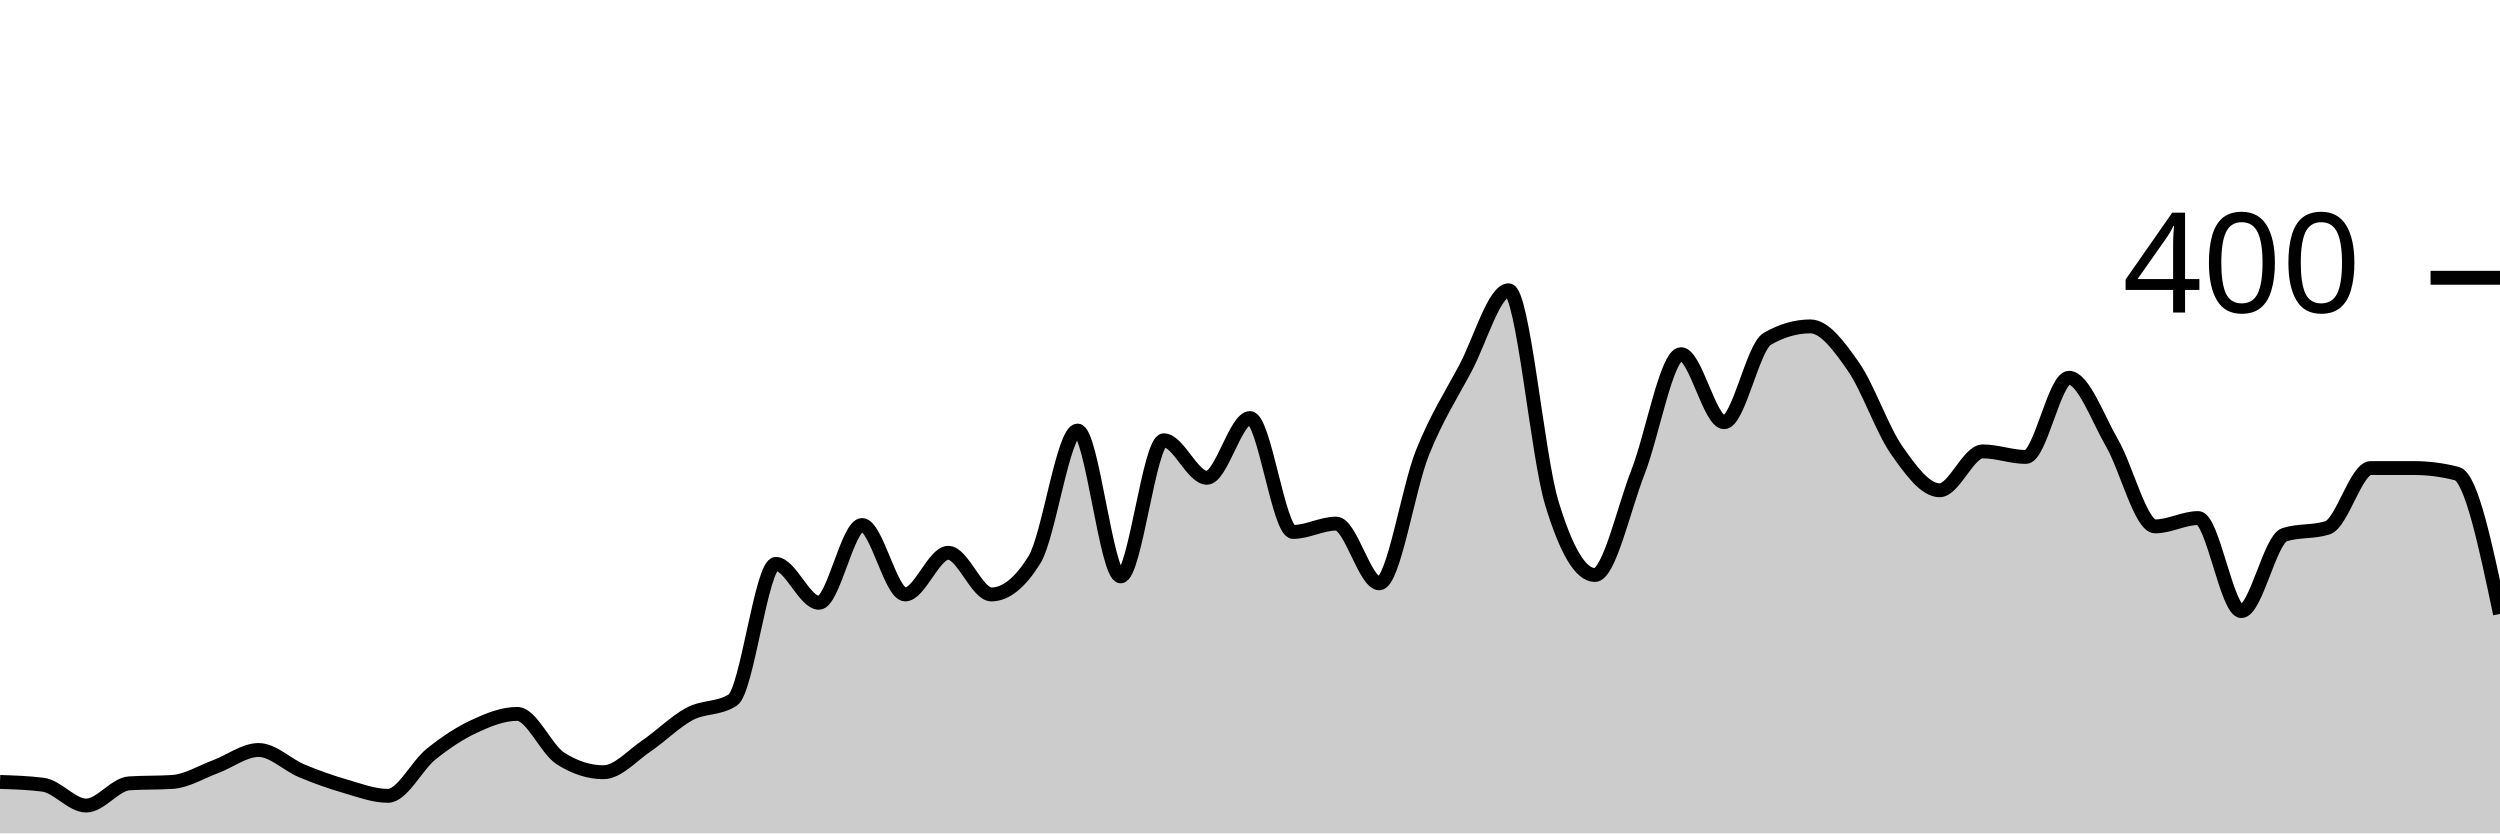
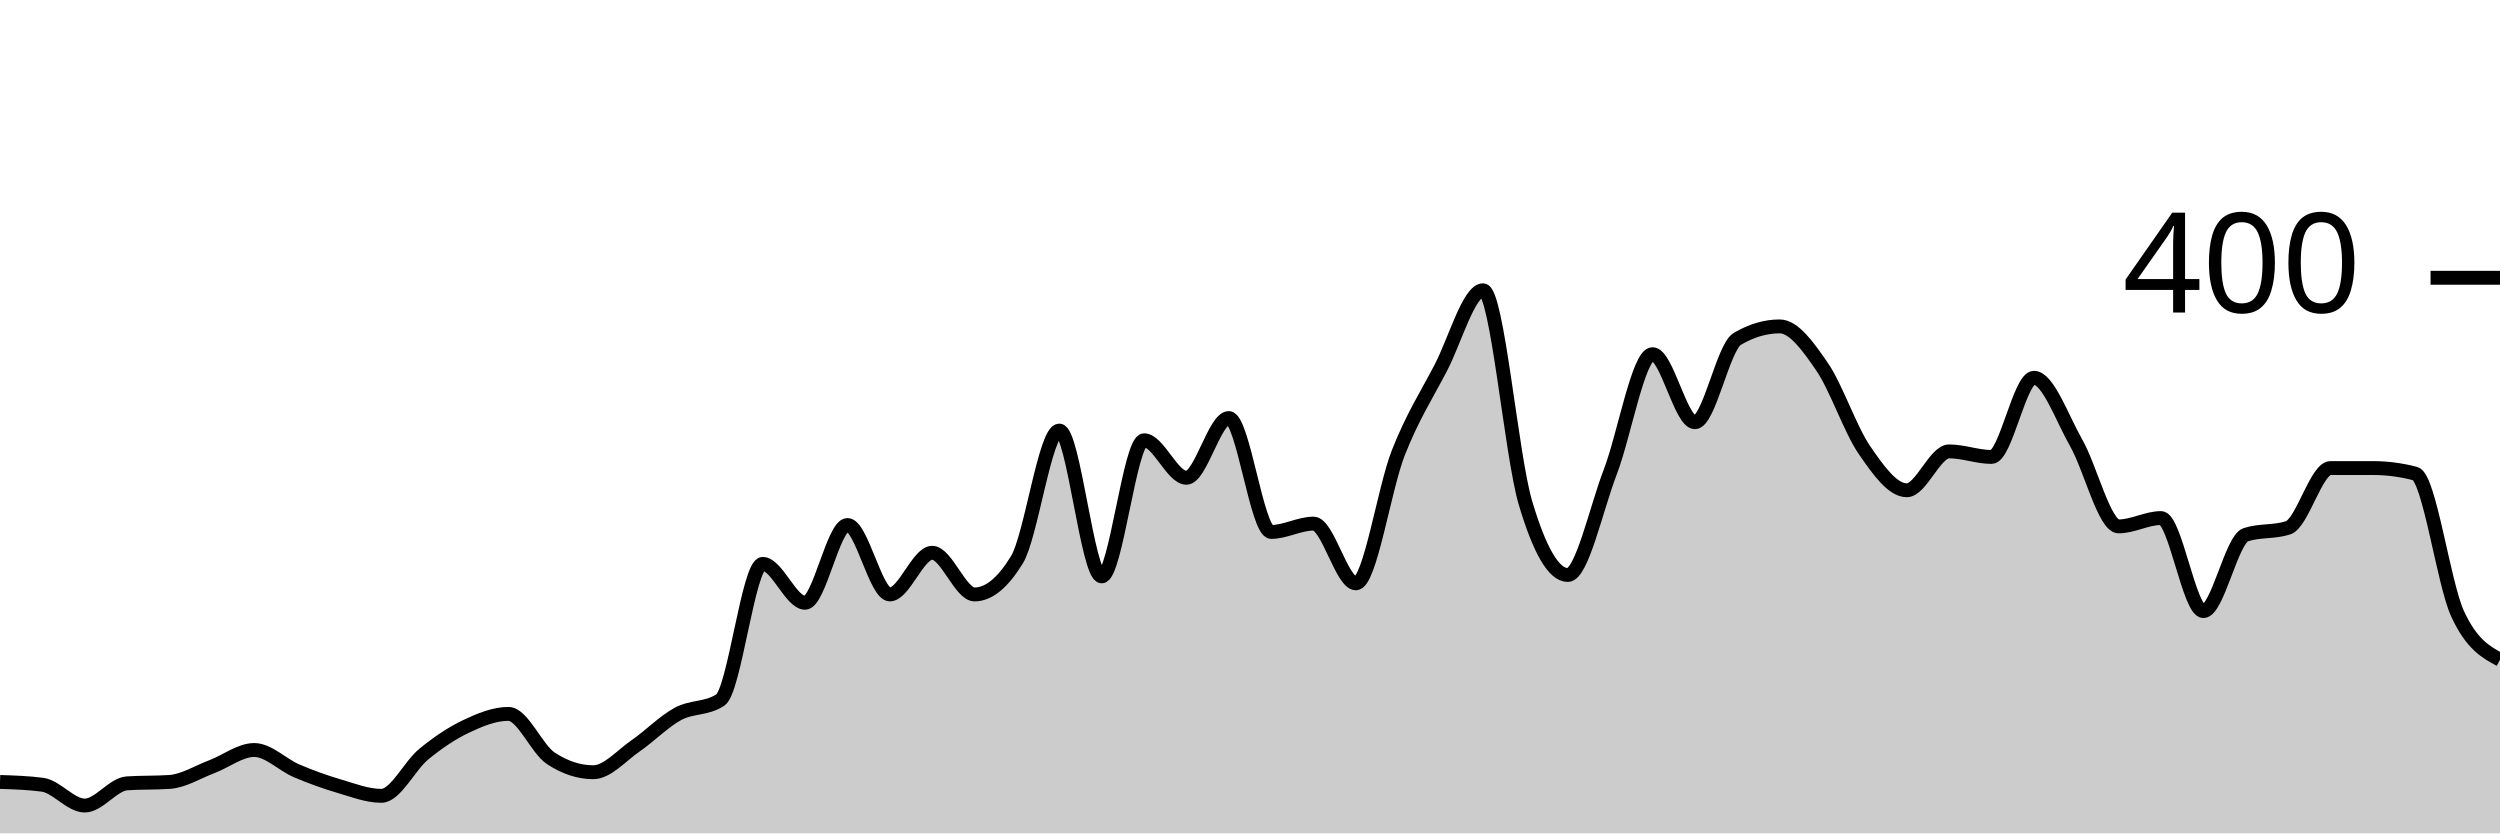
<svg xmlns="http://www.w3.org/2000/svg" viewBox="0 0 180 60">
  <g transform="translate(0,20)">
-     <path class="area" fill="rgba(0, 0, 0, 0.2)" d="M0,36.3C1.034,36.333,2.069,36.367,3.103,36.5C4.138,36.633,5.172,38,6.207,38C7.241,38,8.276,36.467,9.31,36.4C10.345,36.333,11.379,36.367,12.414,36.3C13.448,36.233,14.483,35.583,15.517,35.2C16.552,34.817,17.586,34,18.621,34C19.655,34,20.69,35.067,21.724,35.5C22.759,35.933,23.793,36.3,24.828,36.6C25.862,36.9,26.897,37.3,27.931,37.3C28.966,37.3,30,35.133,31.034,34.3C32.069,33.467,33.103,32.783,34.138,32.3C35.172,31.817,36.207,31.4,37.241,31.4C38.276,31.4,39.31,33.933,40.345,34.6C41.379,35.267,42.414,35.6,43.448,35.6C44.483,35.6,45.517,34.4,46.552,33.7C47.586,33,48.621,31.95,49.655,31.4C50.69,30.85,51.724,31.067,52.759,30.4C53.793,29.733,54.828,20.6,55.862,20.6C56.897,20.6,57.931,23.4,58.966,23.4C60,23.4,61.034,17.8,62.069,17.8C63.103,17.8,64.138,22.8,65.172,22.8C66.207,22.8,67.241,19.8,68.276,19.8C69.31,19.8,70.345,22.8,71.379,22.8C72.414,22.8,73.448,21.967,74.483,20.3C75.517,18.633,76.552,11,77.586,11C78.621,11,79.655,21.5,80.69,21.5C81.724,21.5,82.759,11.7,83.793,11.7C84.828,11.7,85.862,14.4,86.897,14.4C87.931,14.4,88.966,10.1,90,10.1C91.034,10.1,92.069,18.3,93.103,18.3C94.138,18.3,95.172,17.7,96.207,17.7C97.241,17.7,98.276,22,99.31,22C100.345,22,101.379,15.183,102.414,12.6C103.448,10.017,104.483,8.45,105.517,6.5C106.552,4.55,107.586,0.9,108.621,0.9C109.655,0.9,110.69,12.783,111.724,16.2C112.759,19.617,113.793,21.4,114.828,21.4C115.862,21.4,116.897,16.65,117.931,14C118.966,11.35,120,5.5,121.034,5.5C122.069,5.5,123.103,10.4,124.138,10.4C125.172,10.4,126.207,5,127.241,4.4C128.276,3.8,129.31,3.5,130.345,3.5C131.379,3.5,132.414,4.917,133.448,6.4C134.483,7.883,135.517,10.917,136.552,12.4C137.586,13.883,138.621,15.3,139.655,15.3C140.69,15.3,141.724,12.5,142.759,12.5C143.793,12.5,144.828,12.9,145.862,12.9C146.897,12.9,147.931,7.2,148.966,7.2C150,7.2,151.034,10.117,152.069,11.9C153.103,13.683,154.138,17.9,155.172,17.9C156.207,17.9,157.241,17.3,158.276,17.3C159.31,17.3,160.345,24,161.379,24C162.414,24,163.448,18.833,164.483,18.5C165.517,18.167,166.552,18.333,167.586,18C168.621,17.667,169.655,13.7,170.69,13.7C171.724,13.7,172.759,13.7,173.793,13.7C174.828,13.7,175.862,13.833,176.897,14.1C177.931,14.367,178.966,19.283,180,24.2L180,40C178.966,40,177.931,40,176.897,40C175.862,40,174.828,40,173.793,40C172.759,40,171.724,40,170.69,40C169.655,40,168.621,40,167.586,40C166.552,40,165.517,40,164.483,40C163.448,40,162.414,40,161.379,40C160.345,40,159.31,40,158.276,40C157.241,40,156.207,40,155.172,40C154.138,40,153.103,40,152.069,40C151.034,40,150,40,148.966,40C147.931,40,146.897,40,145.862,40C144.828,40,143.793,40,142.759,40C141.724,40,140.69,40,139.655,40C138.621,40,137.586,40,136.552,40C135.517,40,134.483,40,133.448,40C132.414,40,131.379,40,130.345,40C129.31,40,128.276,40,127.241,40C126.207,40,125.172,40,124.138,40C123.103,40,122.069,40,121.034,40C120,40,118.966,40,117.931,40C116.897,40,115.862,40,114.828,40C113.793,40,112.759,40,111.724,40C110.69,40,109.655,40,108.621,40C107.586,40,106.552,40,105.517,40C104.483,40,103.448,40,102.414,40C101.379,40,100.345,40,99.31,40C98.276,40,97.241,40,96.207,40C95.172,40,94.138,40,93.103,40C92.069,40,91.034,40,90,40C88.966,40,87.931,40,86.897,40C85.862,40,84.828,40,83.793,40C82.759,40,81.724,40,80.69,40C79.655,40,78.621,40,77.586,40C76.552,40,75.517,40,74.483,40C73.448,40,72.414,40,71.379,40C70.345,40,69.31,40,68.276,40C67.241,40,66.207,40,65.172,40C64.138,40,63.103,40,62.069,40C61.034,40,60,40,58.966,40C57.931,40,56.897,40,55.862,40C54.828,40,53.793,40,52.759,40C51.724,40,50.69,40,49.655,40C48.621,40,47.586,40,46.552,40C45.517,40,44.483,40,43.448,40C42.414,40,41.379,40,40.345,40C39.31,40,38.276,40,37.241,40C36.207,40,35.172,40,34.138,40C33.103,40,32.069,40,31.034,40C30,40,28.966,40,27.931,40C26.897,40,25.862,40,24.828,40C23.793,40,22.759,40,21.724,40C20.69,40,19.655,40,18.621,40C17.586,40,16.552,40,15.517,40C14.483,40,13.448,40,12.414,40C11.379,40,10.345,40,9.31,40C8.276,40,7.241,40,6.207,40C5.172,40,4.138,40,3.103,40C2.069,40,1.034,40,0,40Z" />
-     <path class="line" stroke="black" fill="none" d="M0,36.3C1.034,36.333,2.069,36.367,3.103,36.5C4.138,36.633,5.172,38,6.207,38C7.241,38,8.276,36.467,9.31,36.4C10.345,36.333,11.379,36.367,12.414,36.3C13.448,36.233,14.483,35.583,15.517,35.2C16.552,34.817,17.586,34,18.621,34C19.655,34,20.69,35.067,21.724,35.5C22.759,35.933,23.793,36.3,24.828,36.6C25.862,36.9,26.897,37.3,27.931,37.3C28.966,37.3,30,35.133,31.034,34.3C32.069,33.467,33.103,32.783,34.138,32.3C35.172,31.817,36.207,31.4,37.241,31.4C38.276,31.4,39.31,33.933,40.345,34.6C41.379,35.267,42.414,35.6,43.448,35.6C44.483,35.6,45.517,34.4,46.552,33.7C47.586,33,48.621,31.95,49.655,31.4C50.69,30.85,51.724,31.067,52.759,30.4C53.793,29.733,54.828,20.6,55.862,20.6C56.897,20.6,57.931,23.4,58.966,23.4C60,23.4,61.034,17.8,62.069,17.8C63.103,17.8,64.138,22.8,65.172,22.8C66.207,22.8,67.241,19.8,68.276,19.8C69.31,19.8,70.345,22.8,71.379,22.8C72.414,22.8,73.448,21.967,74.483,20.3C75.517,18.633,76.552,11,77.586,11C78.621,11,79.655,21.5,80.69,21.5C81.724,21.5,82.759,11.7,83.793,11.7C84.828,11.7,85.862,14.4,86.897,14.4C87.931,14.4,88.966,10.1,90,10.1C91.034,10.1,92.069,18.3,93.103,18.3C94.138,18.3,95.172,17.7,96.207,17.7C97.241,17.7,98.276,22,99.31,22C100.345,22,101.379,15.183,102.414,12.6C103.448,10.017,104.483,8.45,105.517,6.5C106.552,4.55,107.586,0.9,108.621,0.9C109.655,0.9,110.69,12.783,111.724,16.2C112.759,19.617,113.793,21.4,114.828,21.4C115.862,21.4,116.897,16.65,117.931,14C118.966,11.35,120,5.5,121.034,5.5C122.069,5.5,123.103,10.4,124.138,10.4C125.172,10.4,126.207,5,127.241,4.4C128.276,3.8,129.31,3.5,130.345,3.5C131.379,3.5,132.414,4.917,133.448,6.4C134.483,7.883,135.517,10.917,136.552,12.4C137.586,13.883,138.621,15.3,139.655,15.3C140.69,15.3,141.724,12.5,142.759,12.5C143.793,12.5,144.828,12.9,145.862,12.9C146.897,12.9,147.931,7.2,148.966,7.2C150,7.2,151.034,10.117,152.069,11.9C153.103,13.683,154.138,17.9,155.172,17.9C156.207,17.9,157.241,17.3,158.276,17.3C159.31,17.3,160.345,24,161.379,24C162.414,24,163.448,18.833,164.483,18.5C165.517,18.167,166.552,18.333,167.586,18C168.621,17.667,169.655,13.7,170.69,13.7C171.724,13.7,172.759,13.7,173.793,13.7C174.828,13.7,175.862,13.833,176.897,14.1C177.931,14.367,178.966,19.283,180,24.2" />
+     <path class="area" fill="rgba(0, 0, 0, 0.2)" d="M0,36.3C1.017,36.333,2.034,36.367,3.051,36.5C4.068,36.633,5.085,38,6.102,38C7.119,38,8.136,36.467,9.153,36.4C10.169,36.333,11.186,36.367,12.203,36.3C13.22,36.233,14.237,35.583,15.254,35.2C16.271,34.817,17.288,34,18.305,34C19.322,34,20.339,35.067,21.356,35.5C22.373,35.933,23.39,36.3,24.407,36.6C25.424,36.9,26.441,37.3,27.458,37.3C28.475,37.3,29.492,35.133,30.508,34.3C31.525,33.467,32.542,32.783,33.559,32.3C34.576,31.817,35.593,31.4,36.61,31.4C37.627,31.4,38.644,33.933,39.661,34.6C40.678,35.267,41.695,35.6,42.712,35.6C43.729,35.6,44.746,34.4,45.763,33.7C46.78,33,47.797,31.95,48.814,31.4C49.831,30.85,50.847,31.067,51.864,30.4C52.881,29.733,53.898,20.6,54.915,20.6C55.932,20.6,56.949,23.4,57.966,23.4C58.983,23.4,60,17.8,61.017,17.8C62.034,17.8,63.051,22.8,64.068,22.8C65.085,22.8,66.102,19.8,67.119,19.8C68.136,19.8,69.153,22.8,70.169,22.8C71.186,22.8,72.203,21.967,73.22,20.3C74.237,18.633,75.254,11,76.271,11C77.288,11,78.305,21.5,79.322,21.5C80.339,21.5,81.356,11.7,82.373,11.7C83.39,11.7,84.407,14.4,85.424,14.4C86.441,14.4,87.458,10.1,88.475,10.1C89.492,10.1,90.508,18.3,91.525,18.3C92.542,18.3,93.559,17.7,94.576,17.7C95.593,17.7,96.61,22,97.627,22C98.644,22,99.661,15.183,100.678,12.6C101.695,10.017,102.712,8.45,103.729,6.5C104.746,4.55,105.763,0.9,106.78,0.9C107.797,0.9,108.814,12.783,109.831,16.2C110.847,19.617,111.864,21.4,112.881,21.4C113.898,21.4,114.915,16.65,115.932,14C116.949,11.35,117.966,5.5,118.983,5.5C120,5.5,121.017,10.4,122.034,10.4C123.051,10.4,124.068,5,125.085,4.4C126.102,3.8,127.119,3.5,128.136,3.5C129.153,3.5,130.169,4.917,131.186,6.4C132.203,7.883,133.22,10.917,134.237,12.4C135.254,13.883,136.271,15.3,137.288,15.3C138.305,15.3,139.322,12.5,140.339,12.5C141.356,12.5,142.373,12.9,143.39,12.9C144.407,12.9,145.424,7.2,146.441,7.2C147.458,7.2,148.475,10.117,149.492,11.9C150.508,13.683,151.525,17.9,152.542,17.9C153.559,17.9,154.576,17.3,155.593,17.3C156.61,17.3,157.627,24,158.644,24C159.661,24,160.678,18.833,161.695,18.5C162.712,18.167,163.729,18.333,164.746,18C165.763,17.667,166.78,13.7,167.797,13.7C168.814,13.7,169.831,13.7,170.847,13.7C171.864,13.7,172.881,13.833,173.898,14.1C174.915,14.367,175.932,22,176.949,24.2C177.966,26.4,178.983,26.95,180,27.5L180,40C178.983,40,177.966,40,176.949,40C175.932,40,174.915,40,173.898,40C172.881,40,171.864,40,170.847,40C169.831,40,168.814,40,167.797,40C166.78,40,165.763,40,164.746,40C163.729,40,162.712,40,161.695,40C160.678,40,159.661,40,158.644,40C157.627,40,156.61,40,155.593,40C154.576,40,153.559,40,152.542,40C151.525,40,150.508,40,149.492,40C148.475,40,147.458,40,146.441,40C145.424,40,144.407,40,143.39,40C142.373,40,141.356,40,140.339,40C139.322,40,138.305,40,137.288,40C136.271,40,135.254,40,134.237,40C133.22,40,132.203,40,131.186,40C130.169,40,129.153,40,128.136,40C127.119,40,126.102,40,125.085,40C124.068,40,123.051,40,122.034,40C121.017,40,120,40,118.983,40C117.966,40,116.949,40,115.932,40C114.915,40,113.898,40,112.881,40C111.864,40,110.847,40,109.831,40C108.814,40,107.797,40,106.78,40C105.763,40,104.746,40,103.729,40C102.712,40,101.695,40,100.678,40C99.661,40,98.644,40,97.627,40C96.61,40,95.593,40,94.576,40C93.559,40,92.542,40,91.525,40C90.508,40,89.492,40,88.475,40C87.458,40,86.441,40,85.424,40C84.407,40,83.39,40,82.373,40C81.356,40,80.339,40,79.322,40C78.305,40,77.288,40,76.271,40C75.254,40,74.237,40,73.22,40C72.203,40,71.186,40,70.169,40C69.153,40,68.136,40,67.119,40C66.102,40,65.085,40,64.068,40C63.051,40,62.034,40,61.017,40C60,40,58.983,40,57.966,40C56.949,40,55.932,40,54.915,40C53.898,40,52.881,40,51.864,40C50.847,40,49.831,40,48.814,40C47.797,40,46.78,40,45.763,40C44.746,40,43.729,40,42.712,40C41.695,40,40.678,40,39.661,40C38.644,40,37.627,40,36.61,40C35.593,40,34.576,40,33.559,40C32.542,40,31.525,40,30.508,40C29.492,40,28.475,40,27.458,40C26.441,40,25.424,40,24.407,40C23.39,40,22.373,40,21.356,40C20.339,40,19.322,40,18.305,40C17.288,40,16.271,40,15.254,40C14.237,40,13.22,40,12.203,40C11.186,40,10.169,40,9.153,40C8.136,40,7.119,40,6.102,40C5.085,40,4.068,40,3.051,40C2.034,40,1.017,40,0,40Z" />
+     <path class="line" stroke="black" fill="none" d="M0,36.3C1.017,36.333,2.034,36.367,3.051,36.5C4.068,36.633,5.085,38,6.102,38C7.119,38,8.136,36.467,9.153,36.4C10.169,36.333,11.186,36.367,12.203,36.3C13.22,36.233,14.237,35.583,15.254,35.2C16.271,34.817,17.288,34,18.305,34C19.322,34,20.339,35.067,21.356,35.5C22.373,35.933,23.39,36.3,24.407,36.6C25.424,36.9,26.441,37.3,27.458,37.3C28.475,37.3,29.492,35.133,30.508,34.3C31.525,33.467,32.542,32.783,33.559,32.3C34.576,31.817,35.593,31.4,36.61,31.4C37.627,31.4,38.644,33.933,39.661,34.6C40.678,35.267,41.695,35.6,42.712,35.6C43.729,35.6,44.746,34.4,45.763,33.7C46.78,33,47.797,31.95,48.814,31.4C49.831,30.85,50.847,31.067,51.864,30.4C52.881,29.733,53.898,20.6,54.915,20.6C55.932,20.6,56.949,23.4,57.966,23.4C58.983,23.4,60,17.8,61.017,17.8C62.034,17.8,63.051,22.8,64.068,22.8C65.085,22.8,66.102,19.8,67.119,19.8C68.136,19.8,69.153,22.8,70.169,22.8C71.186,22.8,72.203,21.967,73.22,20.3C74.237,18.633,75.254,11,76.271,11C77.288,11,78.305,21.5,79.322,21.5C80.339,21.5,81.356,11.7,82.373,11.7C83.39,11.7,84.407,14.4,85.424,14.4C86.441,14.4,87.458,10.1,88.475,10.1C89.492,10.1,90.508,18.3,91.525,18.3C92.542,18.3,93.559,17.7,94.576,17.7C95.593,17.7,96.61,22,97.627,22C98.644,22,99.661,15.183,100.678,12.6C101.695,10.017,102.712,8.45,103.729,6.5C104.746,4.55,105.763,0.9,106.78,0.9C107.797,0.9,108.814,12.783,109.831,16.2C110.847,19.617,111.864,21.4,112.881,21.4C113.898,21.4,114.915,16.65,115.932,14C116.949,11.35,117.966,5.5,118.983,5.5C120,5.5,121.017,10.4,122.034,10.4C123.051,10.4,124.068,5,125.085,4.4C126.102,3.8,127.119,3.5,128.136,3.5C129.153,3.5,130.169,4.917,131.186,6.4C132.203,7.883,133.22,10.917,134.237,12.4C135.254,13.883,136.271,15.3,137.288,15.3C138.305,15.3,139.322,12.5,140.339,12.5C141.356,12.5,142.373,12.9,143.39,12.9C144.407,12.9,145.424,7.2,146.441,7.2C147.458,7.2,148.475,10.117,149.492,11.9C150.508,13.683,151.525,17.9,152.542,17.9C153.559,17.9,154.576,17.3,155.593,17.3C156.61,17.3,157.627,24,158.644,24C159.661,24,160.678,18.833,161.695,18.5C162.712,18.167,163.729,18.333,164.746,18C165.763,17.667,166.78,13.7,167.797,13.7C168.814,13.7,169.831,13.7,170.847,13.7C171.864,13.7,172.881,13.833,173.898,14.1C174.915,14.367,175.932,22,176.949,24.2C177.966,26.4,178.983,26.95,180,27.5" />
    <path class="axis-ceiling" stroke-width="1" stroke="black" fill="none" d="M175,0L180,0" />
    <text class="axis-ceiling-label" font-family="sans-serif" text-anchor="end" font-size="10px" x="170" y="2.5">400</text>
  </g>
</svg>
